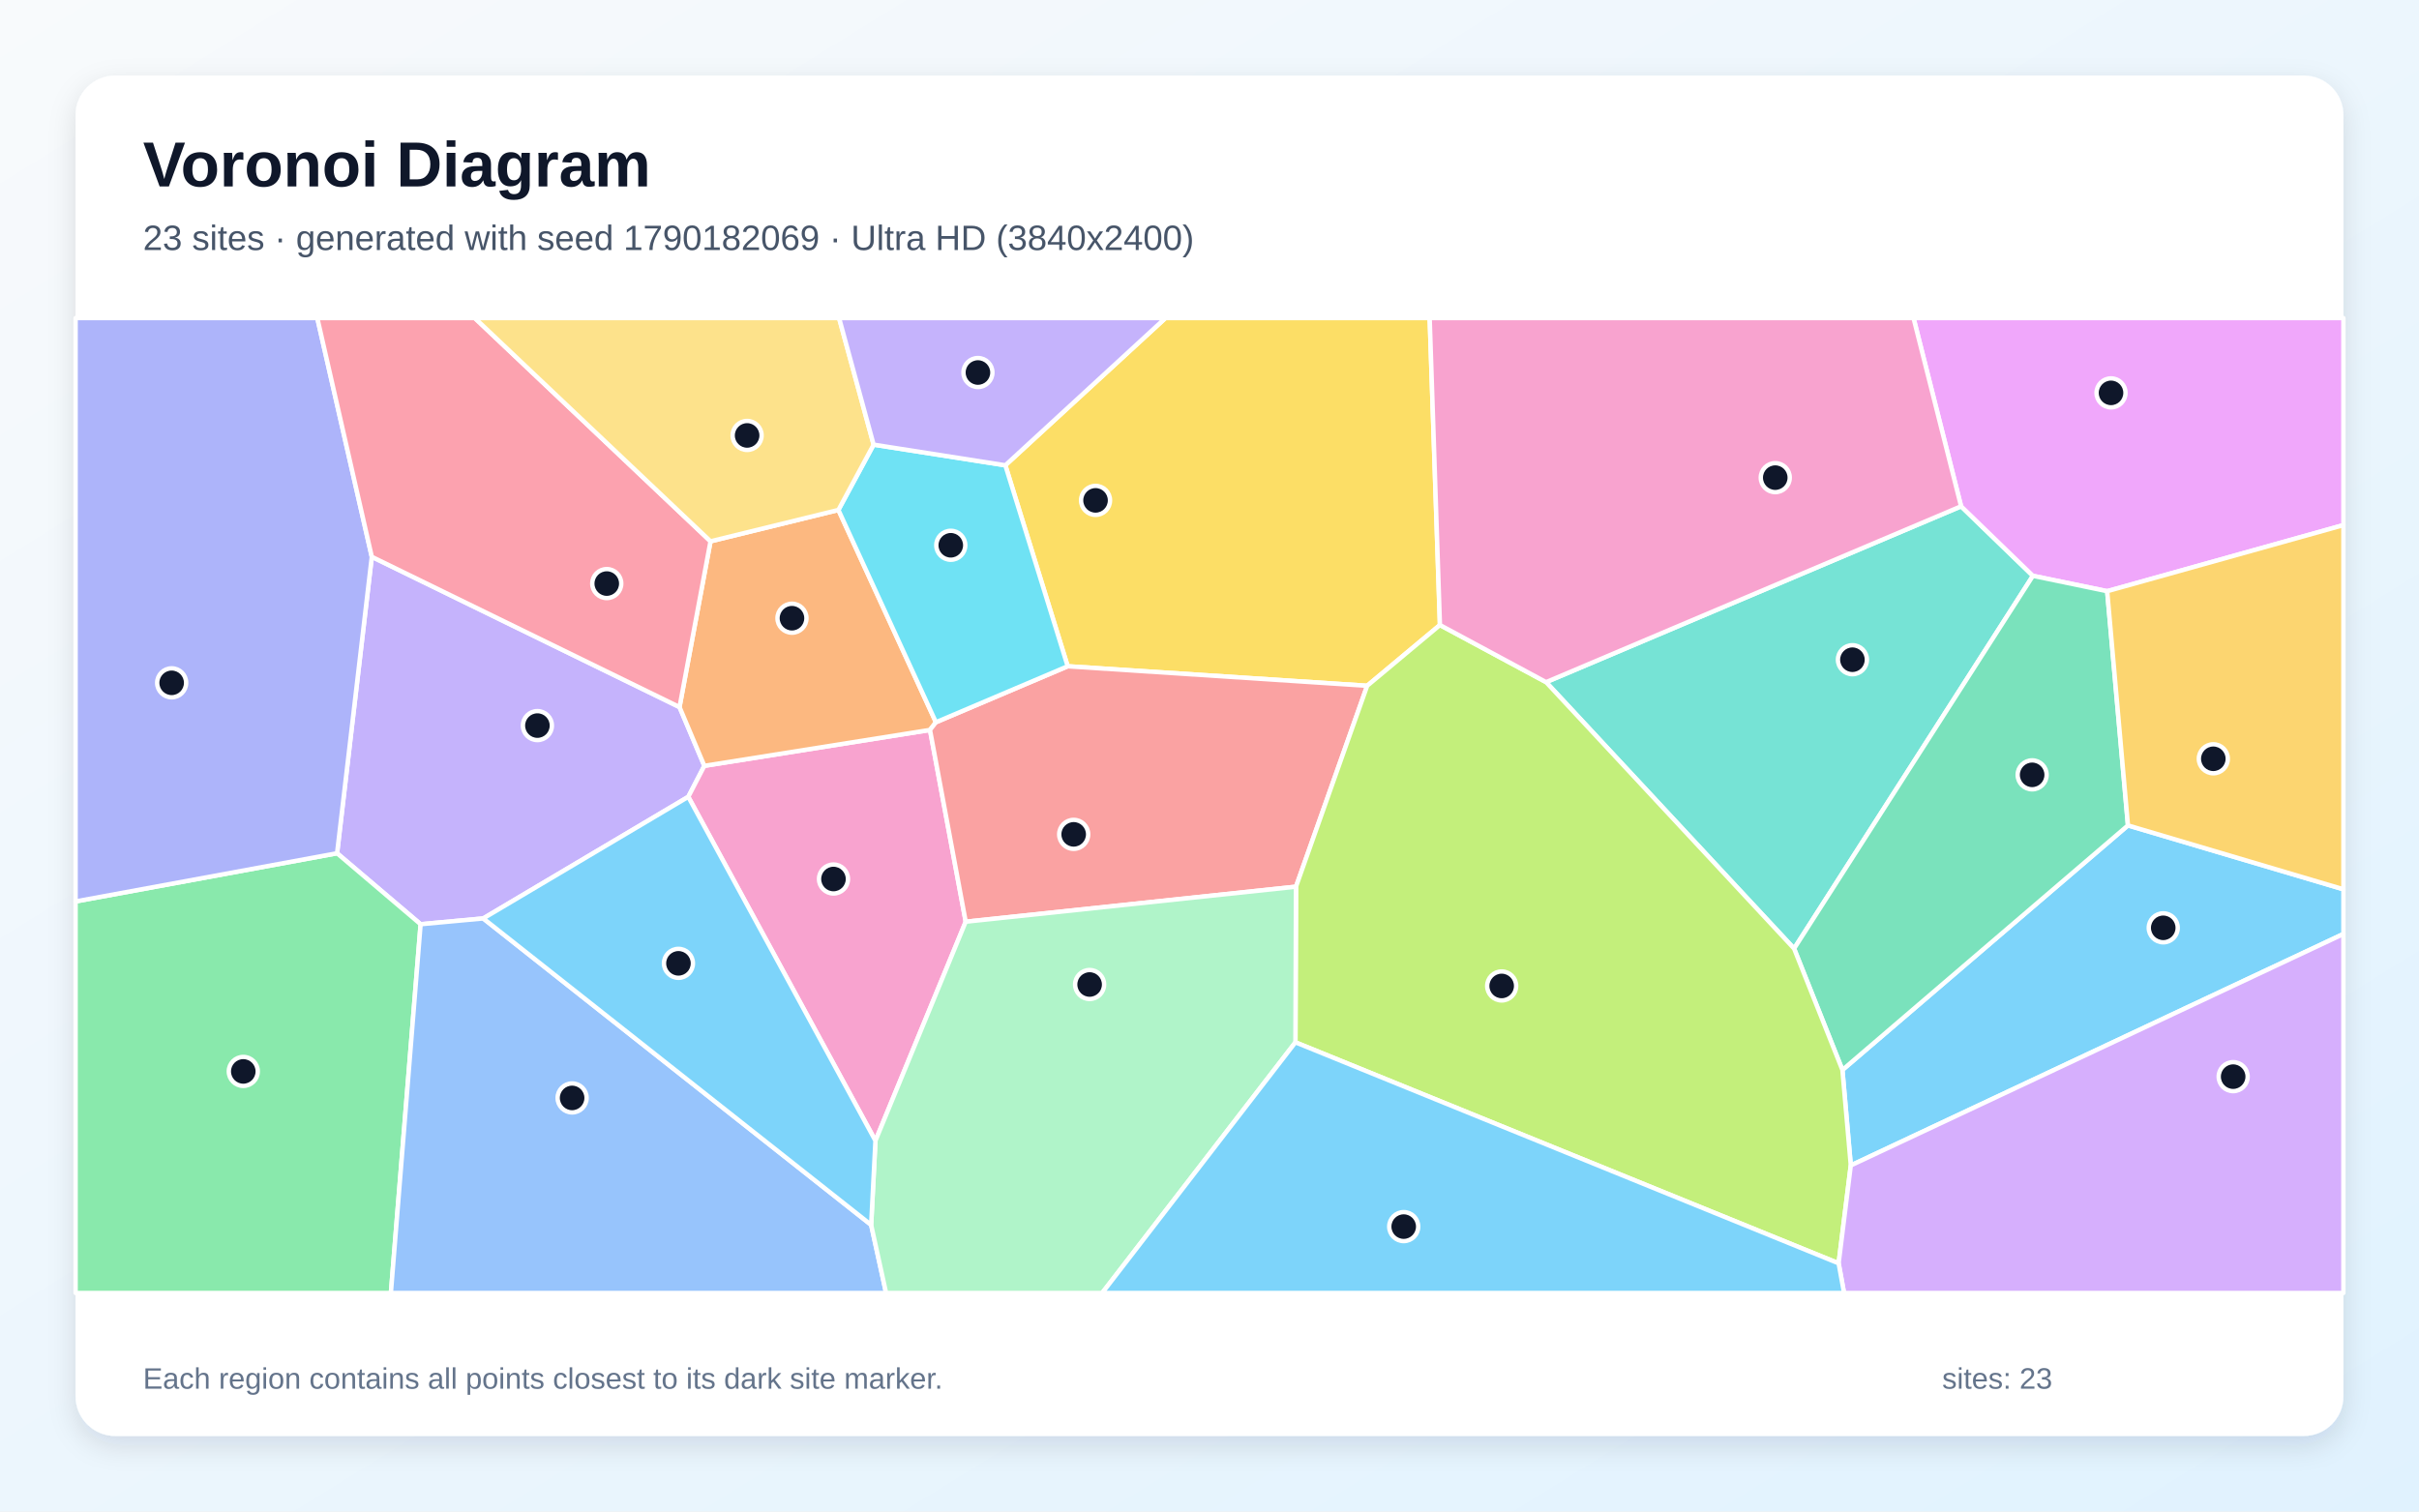
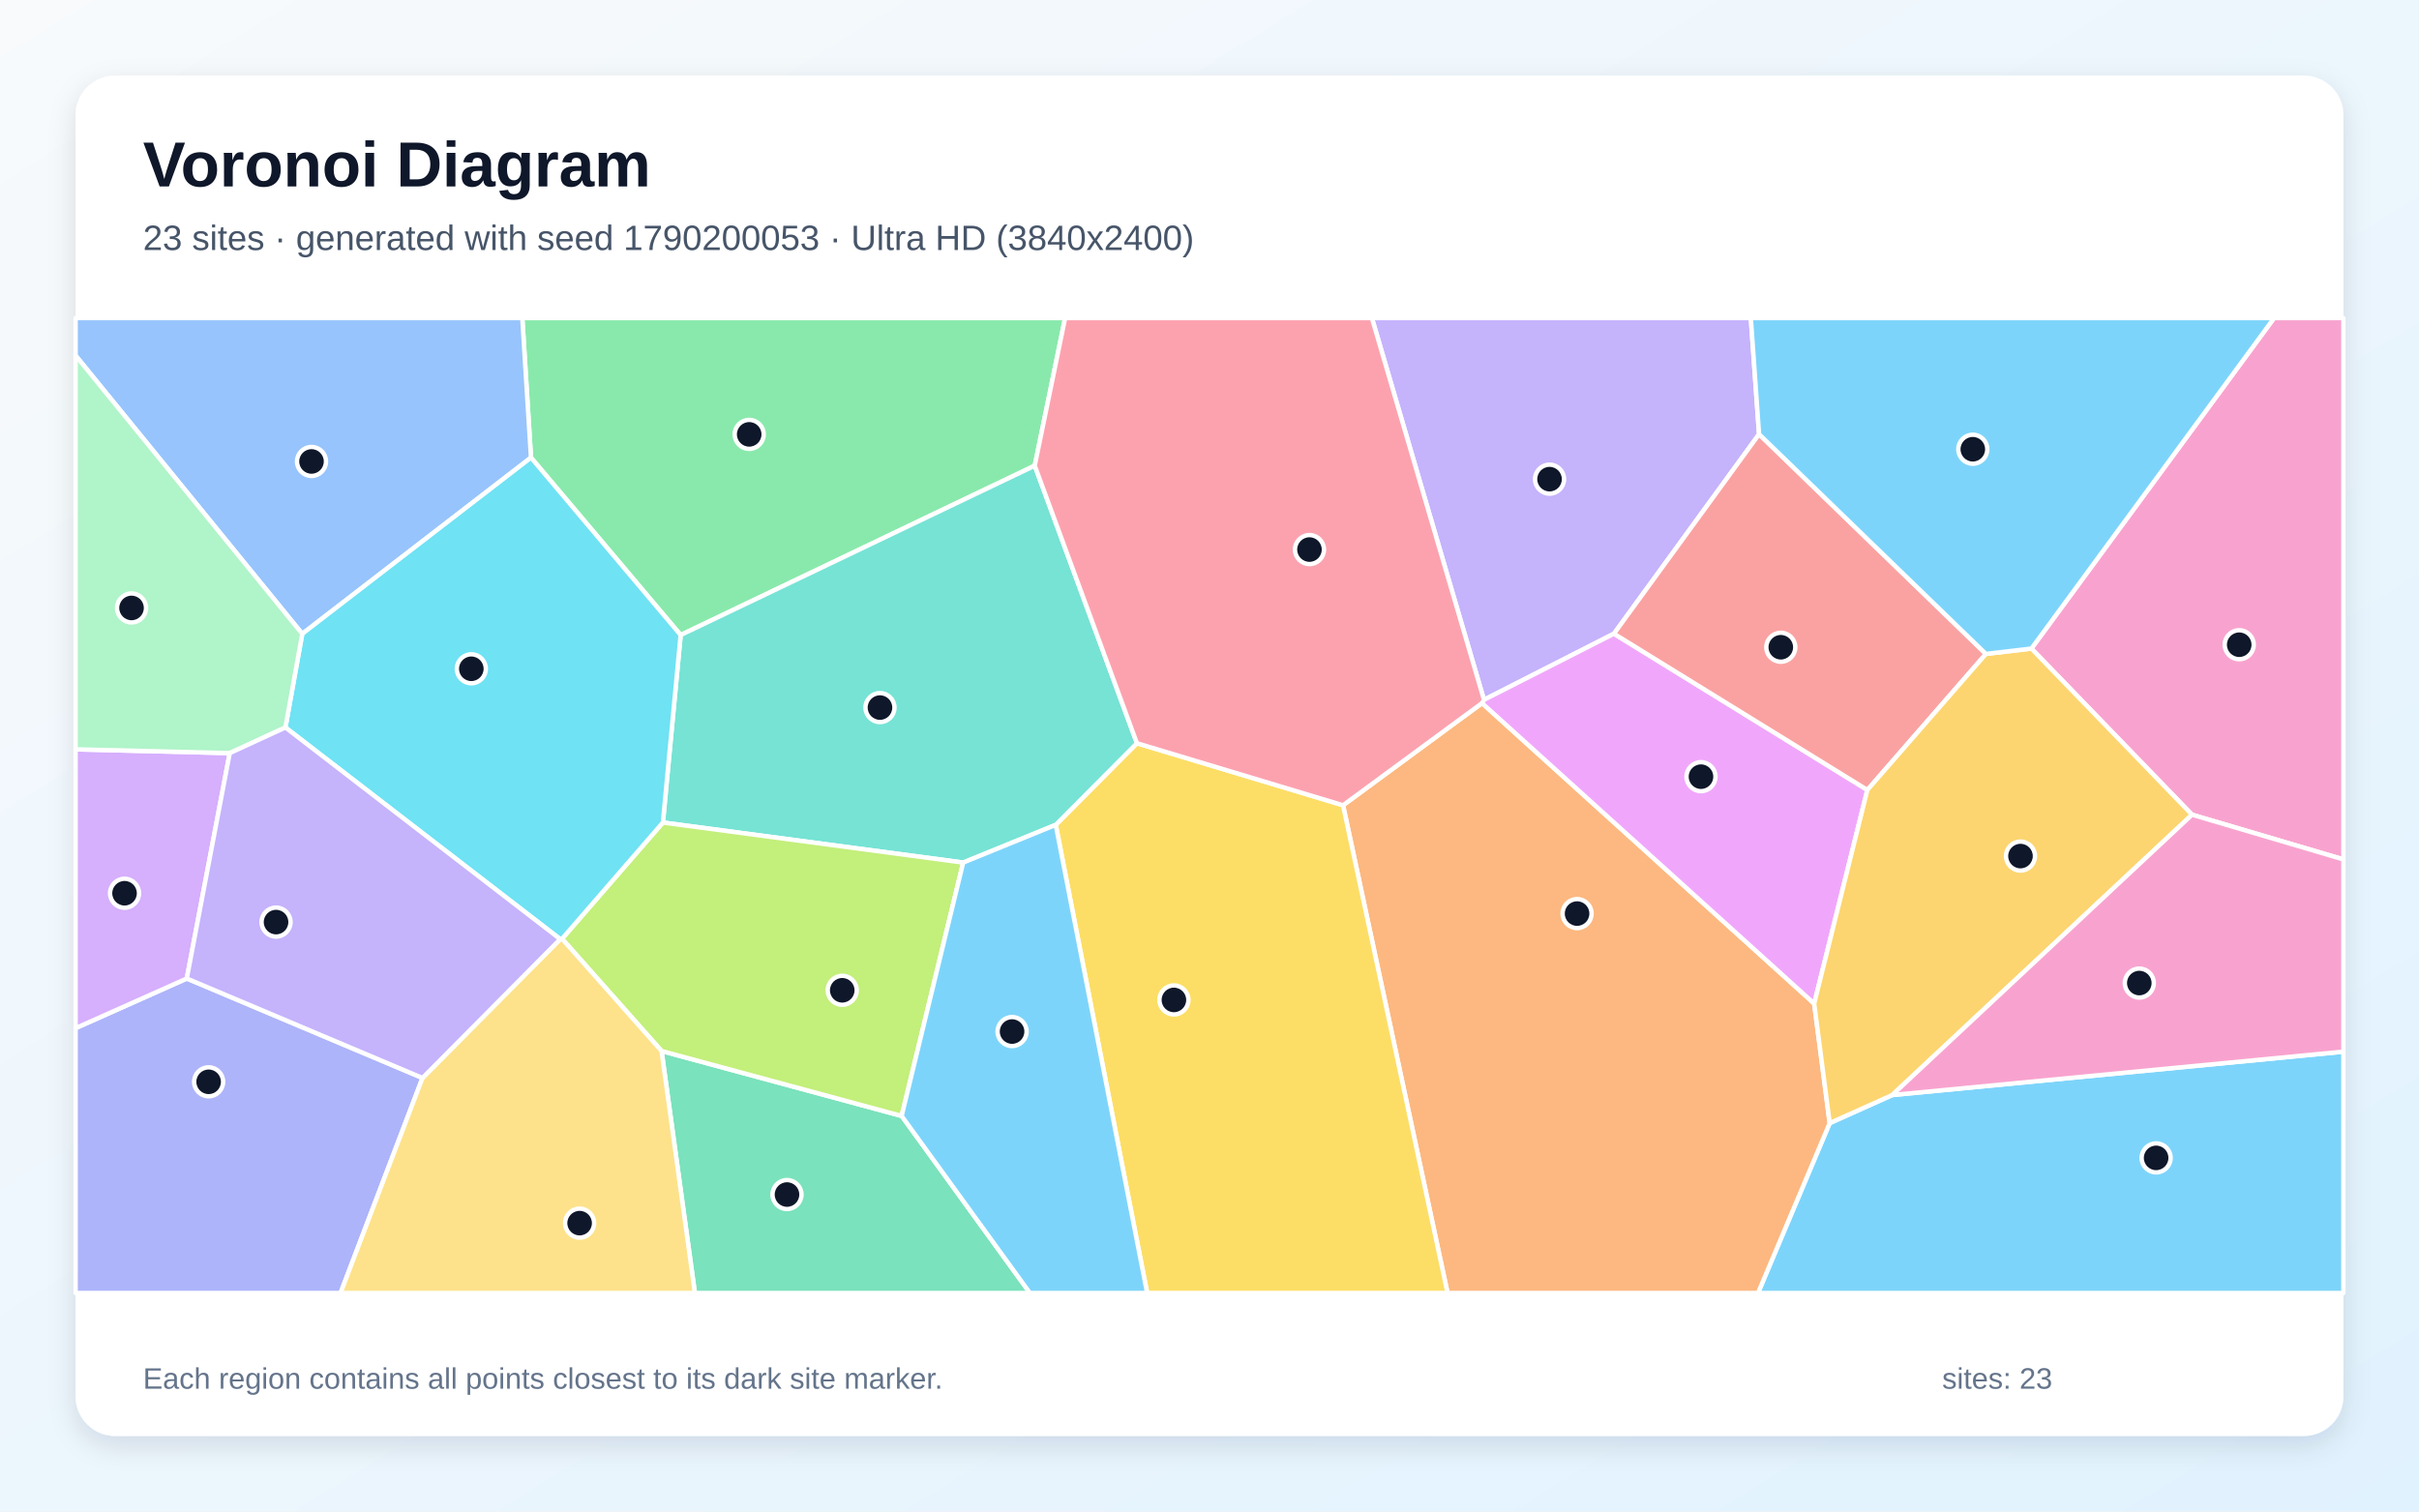
<svg xmlns="http://www.w3.org/2000/svg" width="3840" height="2400" viewBox="0 0 3840 2400" role="img" aria-labelledby="title description">
  <defs>
    <linearGradient id="background" x1="0" y1="0" x2="1" y2="1">
      <stop stop-color="#F8FAFC" />
      <stop offset="1" stop-color="#E0F2FE" />
    </linearGradient>
    <filter id="shadow" x="-5%" y="-5%" width="110%" height="110%">
      <feDropShadow dx="0" dy="15" stdDeviation="22" flood-color="#0F172A" flood-opacity=".12" />
    </filter>
  </defs>
  <rect width="3840" height="2400" fill="url(#background)" />
  <rect x="120" y="120" width="3600" height="2160" rx="63" fill="#FFFFFF" filter="url(#shadow)" />
  <g font-family="Arial, sans-serif">
    <text x="227" y="296" font-size="101" font-weight="700" fill="#0F172A">Voronoi Diagram</text>
-     <text x="227" y="397" font-size="56" fill="#475569">23 sites · generated with seed 1790182069 · Ultra HD (3840x2400)</text>
+     <text x="227" y="397" font-size="56" fill="#475569">23 sites · generated with seed 1790200053 · Ultra HD (3840x2400)</text>
  </g>
  <g stroke="#FFFFFF" stroke-width="7" stroke-linejoin="round">
-     <polygon points="2938.0,1850.5 2924.7,1698.9 3378.0,1310.6 3720.0,1412.0 3720.0,1483.0" fill="#38BDF8" fill-opacity="0.65" />
-     <polygon points="767.1,1458.3 667.7,1467.5 535.1,1354.8 590.2,884.1 1078.7,1122.7 1118.1,1216.0 1092.6,1265.2" fill="#A78BFA" fill-opacity="0.65" />
-     <polygon points="1389.7,1811.3 1092.6,1265.2 1118.1,1216.0 1476.3,1159.0 1533.0,1463.5" fill="#F472B6" fill-opacity="0.65" />
-     <polygon points="1330.9,809.7 1485.7,1146.8 1476.3,1159.0 1118.1,1216.0 1078.7,1122.7 1127.9,859.5" fill="#FB923C" fill-opacity="0.65" />
-     <polygon points="2285.8,992.4 2170.3,1088.9 1694.9,1057.9 1595.9,738.8 1850.1,505.0 2269.5,505.0" fill="#FACC15" fill-opacity="0.65" />
-     <polygon points="120.0,1431.3 535.1,1354.8 667.7,1467.5 620.5,2053.0 120.0,2053.0" fill="#4ADE80" fill-opacity="0.65" />
-     <polygon points="2454.3,1083.1 3113.1,803.9 3227.1,914.3 2848.0,1506.2" fill="#2DD4BF" fill-opacity="0.65" />
-     <polygon points="667.7,1467.5 767.1,1458.3 1382.9,1944.9 1406.6,2053.0 620.5,2053.0" fill="#60A5FA" fill-opacity="0.65" />
-     <polygon points="3345.0,938.7 3227.1,914.3 3113.1,803.9 3037.6,505.0 3720.0,505.0 3720.0,833.8" fill="#E879F9" fill-opacity="0.65" />
-     <polygon points="2848.0,1506.2 3227.1,914.3 3345.0,938.7 3378.0,1310.6 2924.7,1698.9" fill="#34D399" fill-opacity="0.65" />
-     <polygon points="1533.0,1463.5 1476.3,1159.0 1485.7,1146.8 1694.9,1057.9 2170.3,1088.9 2057.3,1407.9" fill="#F87171" fill-opacity="0.65" />
-     <polygon points="120.0,1431.3 120.0,505.0 503.7,505.0 590.2,884.1 535.1,1354.8" fill="#818CF8" fill-opacity="0.65" />
-     <polygon points="3378.0,1310.6 3345.0,938.7 3720.0,833.8 3720.0,1412.0" fill="#FBBF24" fill-opacity="0.65" />
-     <polygon points="2056.4,1655.0 2057.3,1407.9 2170.3,1088.9 2285.8,992.4 2454.3,1083.1 2848.0,1506.2 2924.7,1698.9 2938.0,1850.5 2918.7,2005.9" fill="#A3E635" fill-opacity="0.65" />
-     <polygon points="2918.7,2005.9 2938.0,1850.5 3720.0,1483.0 3720.0,2053.0 2927.3,2053.0" fill="#C084FC" fill-opacity="0.65" />
-     <polygon points="1127.9,859.5 1078.7,1122.7 590.2,884.1 503.7,505.0 753.7,505.0" fill="#FB7185" fill-opacity="0.65" />
-     <polygon points="1595.9,738.8 1694.9,1057.9 1485.7,1146.8 1330.9,809.7 1386.8,706.0" fill="#22D3EE" fill-opacity="0.65" />
-     <polygon points="1382.9,1944.9 1389.7,1811.3 1533.0,1463.5 2057.3,1407.9 2056.4,1655.0 1749.6,2053.0 1406.6,2053.0" fill="#86EFAC" fill-opacity="0.65" />
-     <polygon points="1386.8,706.0 1330.9,809.7 1127.9,859.5 753.7,505.0 1332.0,505.0" fill="#FCD34D" fill-opacity="0.65" />
-     <polygon points="1382.9,1944.9 767.1,1458.3 1092.6,1265.2 1389.7,1811.3" fill="#38BDF8" fill-opacity="0.65" />
-     <polygon points="2056.4,1655.0 2918.7,2005.9 2927.3,2053.0 1749.6,2053.0" fill="#38BDF8" fill-opacity="0.65" />
-     <polygon points="1595.9,738.8 1386.8,706.0 1332.0,505.0 1850.1,505.0" fill="#A78BFA" fill-opacity="0.65" />
-     <polygon points="3113.1,803.9 2454.3,1083.1 2285.8,992.4 2269.5,505.0 3037.6,505.0" fill="#F472B6" fill-opacity="0.65" />
+     <polygon points="2904.5,1783.3 3003.8,1738.7 3720.0,1669.8 3720.0,2053.0 2790.7,2053.0" fill="#38BDF8" fill-opacity="0.65" />
+     <polygon points="2792.4,689.4 2562.0,1006.2 2355.7,1111.2 2177.8,505.0 2779.3,505.0" fill="#A78BFA" fill-opacity="0.65" />
+     <polygon points="3479.7,1293.6 3224.7,1029.8 3609.9,505.0 3720.0,505.0 3720.0,1364.6" fill="#F472B6" fill-opacity="0.65" />
+     <polygon points="2132.0,1278.6 2352.6,1116.4 2879.9,1593.5 2904.5,1783.3 2790.7,2053.0 2297.9,2053.0" fill="#FB923C" fill-opacity="0.65" />
+     <polygon points="1675.9,1309.7 1804.8,1180.1 2132.0,1278.6 2297.9,2053.0 1821.0,2053.0" fill="#FACC15" fill-opacity="0.65" />
+     <polygon points="1642.6,739.4 1080.5,1008.3 842.9,726.6 829.1,505.0 1690.8,505.0" fill="#4ADE80" fill-opacity="0.65" />
+     <polygon points="1529.0,1369.6 1052.3,1306.0 1080.5,1008.3 1642.6,739.4 1804.8,1180.1 1675.9,1309.7" fill="#2DD4BF" fill-opacity="0.65" />
+     <polygon points="479.8,1006.4 120.0,564.5 120.0,505.0 829.1,505.0 842.9,726.6" fill="#60A5FA" fill-opacity="0.65" />
+     <polygon points="2879.9,1593.5 2352.6,1116.4 2355.7,1111.2 2562.0,1006.2 2964.3,1254.3" fill="#E879F9" fill-opacity="0.65" />
+     <polygon points="1050.2,1668.8 1431.3,1771.9 1634.9,2053.0 1103.1,2053.0" fill="#34D399" fill-opacity="0.65" />
+     <polygon points="3152.5,1038.3 2964.3,1254.3 2562.0,1006.2 2792.4,689.4" fill="#F87171" fill-opacity="0.65" />
+     <polygon points="120.0,1632.5 296.5,1553.7 670.7,1711.6 540.6,2053.0 120.0,2053.0" fill="#818CF8" fill-opacity="0.65" />
+     <polygon points="2879.9,1593.5 2964.3,1254.3 3152.5,1038.3 3224.7,1029.8 3479.7,1293.6 3003.8,1738.7 2904.5,1783.3" fill="#FBBF24" fill-opacity="0.65" />
+     <polygon points="1431.3,1771.9 1050.2,1668.8 892.2,1490.6 1052.3,1306.0 1529.0,1369.6" fill="#A3E635" fill-opacity="0.65" />
+     <polygon points="364.7,1195.8 296.5,1553.7 120.0,1632.5 120.0,1189.8" fill="#C084FC" fill-opacity="0.65" />
+     <polygon points="1804.8,1180.1 1642.6,739.4 1690.8,505.0 2177.8,505.0 2355.7,1111.2 2352.6,1116.4 2132.0,1278.6" fill="#FB7185" fill-opacity="0.65" />
+     <polygon points="892.2,1490.6 889.3,1491.2 453.1,1155.1 479.8,1006.4 842.9,726.6 1080.5,1008.3 1052.3,1306.0" fill="#22D3EE" fill-opacity="0.65" />
+     <polygon points="453.1,1155.1 364.7,1195.8 120.0,1189.8 120.0,564.5 479.8,1006.4" fill="#86EFAC" fill-opacity="0.65" />
+     <polygon points="670.7,1711.6 889.3,1491.2 892.2,1490.6 1050.2,1668.8 1103.1,2053.0 540.6,2053.0" fill="#FCD34D" fill-opacity="0.65" />
+     <polygon points="1431.3,1771.9 1529.0,1369.6 1675.9,1309.7 1821.0,2053.0 1634.9,2053.0" fill="#38BDF8" fill-opacity="0.65" />
+     <polygon points="3152.5,1038.3 2792.4,689.4 2779.3,505.0 3609.9,505.0 3224.7,1029.8" fill="#38BDF8" fill-opacity="0.65" />
+     <polygon points="670.7,1711.6 296.5,1553.7 364.7,1195.8 453.1,1155.1 889.3,1491.2" fill="#A78BFA" fill-opacity="0.65" />
+     <polygon points="3003.8,1738.7 3479.7,1293.6 3720.0,1364.6 3720.0,1669.8" fill="#F472B6" fill-opacity="0.65" />
  </g>
  <g>
-     <circle cx="3434.0" cy="1473.2" r="23" fill="#0F172A" stroke="#FFFFFF" stroke-width="7" />
-     <circle cx="853.1" cy="1152.1" r="23" fill="#0F172A" stroke="#FFFFFF" stroke-width="7" />
-     <circle cx="1323.1" cy="1395.7" r="23" fill="#0F172A" stroke="#FFFFFF" stroke-width="7" />
-     <circle cx="1257.2" cy="981.6" r="23" fill="#0F172A" stroke="#FFFFFF" stroke-width="7" />
-     <circle cx="1739.1" cy="794.5" r="23" fill="#0F172A" stroke="#FFFFFF" stroke-width="7" />
-     <circle cx="386.2" cy="1701.2" r="23" fill="#0F172A" stroke="#FFFFFF" stroke-width="7" />
-     <circle cx="2940.6" cy="1047.5" r="23" fill="#0F172A" stroke="#FFFFFF" stroke-width="7" />
-     <circle cx="908.2" cy="1743.3" r="23" fill="#0F172A" stroke="#FFFFFF" stroke-width="7" />
-     <circle cx="3351.1" cy="623.8" r="23" fill="#0F172A" stroke="#FFFFFF" stroke-width="7" />
-     <circle cx="3225.9" cy="1230.3" r="23" fill="#0F172A" stroke="#FFFFFF" stroke-width="7" />
-     <circle cx="1704.4" cy="1324.8" r="23" fill="#0F172A" stroke="#FFFFFF" stroke-width="7" />
-     <circle cx="272.5" cy="1084.2" r="23" fill="#0F172A" stroke="#FFFFFF" stroke-width="7" />
-     <circle cx="3513.5" cy="1204.8" r="23" fill="#0F172A" stroke="#FFFFFF" stroke-width="7" />
-     <circle cx="2383.8" cy="1565.5" r="23" fill="#0F172A" stroke="#FFFFFF" stroke-width="7" />
-     <circle cx="3545.0" cy="1709.5" r="23" fill="#0F172A" stroke="#FFFFFF" stroke-width="7" />
-     <circle cx="963.2" cy="926.6" r="23" fill="#0F172A" stroke="#FFFFFF" stroke-width="7" />
-     <circle cx="1509.3" cy="865.8" r="23" fill="#0F172A" stroke="#FFFFFF" stroke-width="7" />
-     <circle cx="1729.7" cy="1563.2" r="23" fill="#0F172A" stroke="#FFFFFF" stroke-width="7" />
-     <circle cx="1186.0" cy="691.4" r="23" fill="#0F172A" stroke="#FFFFFF" stroke-width="7" />
-     <circle cx="1077.0" cy="1529.6" r="23" fill="#0F172A" stroke="#FFFFFF" stroke-width="7" />
-     <circle cx="2228.3" cy="1947.6" r="23" fill="#0F172A" stroke="#FFFFFF" stroke-width="7" />
-     <circle cx="1552.4" cy="591.5" r="23" fill="#0F172A" stroke="#FFFFFF" stroke-width="7" />
-     <circle cx="2818.1" cy="758.4" r="23" fill="#0F172A" stroke="#FFFFFF" stroke-width="7" />
+     <circle cx="3422.7" cy="1838.5" r="23" fill="#0F172A" stroke="#FFFFFF" stroke-width="7" />
+     <circle cx="2459.8" cy="760.8" r="23" fill="#0F172A" stroke="#FFFFFF" stroke-width="7" />
+     <circle cx="3554.6" cy="1023.7" r="23" fill="#0F172A" stroke="#FFFFFF" stroke-width="7" />
+     <circle cx="2503.5" cy="1450.6" r="23" fill="#0F172A" stroke="#FFFFFF" stroke-width="7" />
+     <circle cx="1863.5" cy="1587.7" r="23" fill="#0F172A" stroke="#FFFFFF" stroke-width="7" />
+     <circle cx="1189.3" cy="689.7" r="23" fill="#0F172A" stroke="#FFFFFF" stroke-width="7" />
+     <circle cx="1396.9" cy="1123.5" r="23" fill="#0F172A" stroke="#FFFFFF" stroke-width="7" />
+     <circle cx="494.5" cy="732.7" r="23" fill="#0F172A" stroke="#FFFFFF" stroke-width="7" />
+     <circle cx="2700.2" cy="1233.2" r="23" fill="#0F172A" stroke="#FFFFFF" stroke-width="7" />
+     <circle cx="1249.3" cy="1896.7" r="23" fill="#0F172A" stroke="#FFFFFF" stroke-width="7" />
+     <circle cx="2826.9" cy="1027.7" r="23" fill="#0F172A" stroke="#FFFFFF" stroke-width="7" />
+     <circle cx="331.2" cy="1717.7" r="23" fill="#0F172A" stroke="#FFFFFF" stroke-width="7" />
+     <circle cx="3207.4" cy="1359.3" r="23" fill="#0F172A" stroke="#FFFFFF" stroke-width="7" />
+     <circle cx="1337.0" cy="1572.4" r="23" fill="#0F172A" stroke="#FFFFFF" stroke-width="7" />
+     <circle cx="197.7" cy="1418.3" r="23" fill="#0F172A" stroke="#FFFFFF" stroke-width="7" />
+     <circle cx="2078.7" cy="872.6" r="23" fill="#0F172A" stroke="#FFFFFF" stroke-width="7" />
+     <circle cx="748.2" cy="1061.9" r="23" fill="#0F172A" stroke="#FFFFFF" stroke-width="7" />
+     <circle cx="208.8" cy="965.3" r="23" fill="#0F172A" stroke="#FFFFFF" stroke-width="7" />
+     <circle cx="920.1" cy="1942.1" r="23" fill="#0F172A" stroke="#FFFFFF" stroke-width="7" />
+     <circle cx="1606.6" cy="1637.9" r="23" fill="#0F172A" stroke="#FFFFFF" stroke-width="7" />
+     <circle cx="3131.7" cy="713.3" r="23" fill="#0F172A" stroke="#FFFFFF" stroke-width="7" />
+     <circle cx="438.2" cy="1464.1" r="23" fill="#0F172A" stroke="#FFFFFF" stroke-width="7" />
+     <circle cx="3396.0" cy="1560.9" r="23" fill="#0F172A" stroke="#FFFFFF" stroke-width="7" />
  </g>
  <g font-family="Arial, sans-serif" font-size="47" fill="#64748B">
    <text x="227" y="2205">Each region contains all points closest to its dark site marker.</text>
    <text x="3083" y="2205">sites: 23</text>
  </g>
</svg>
